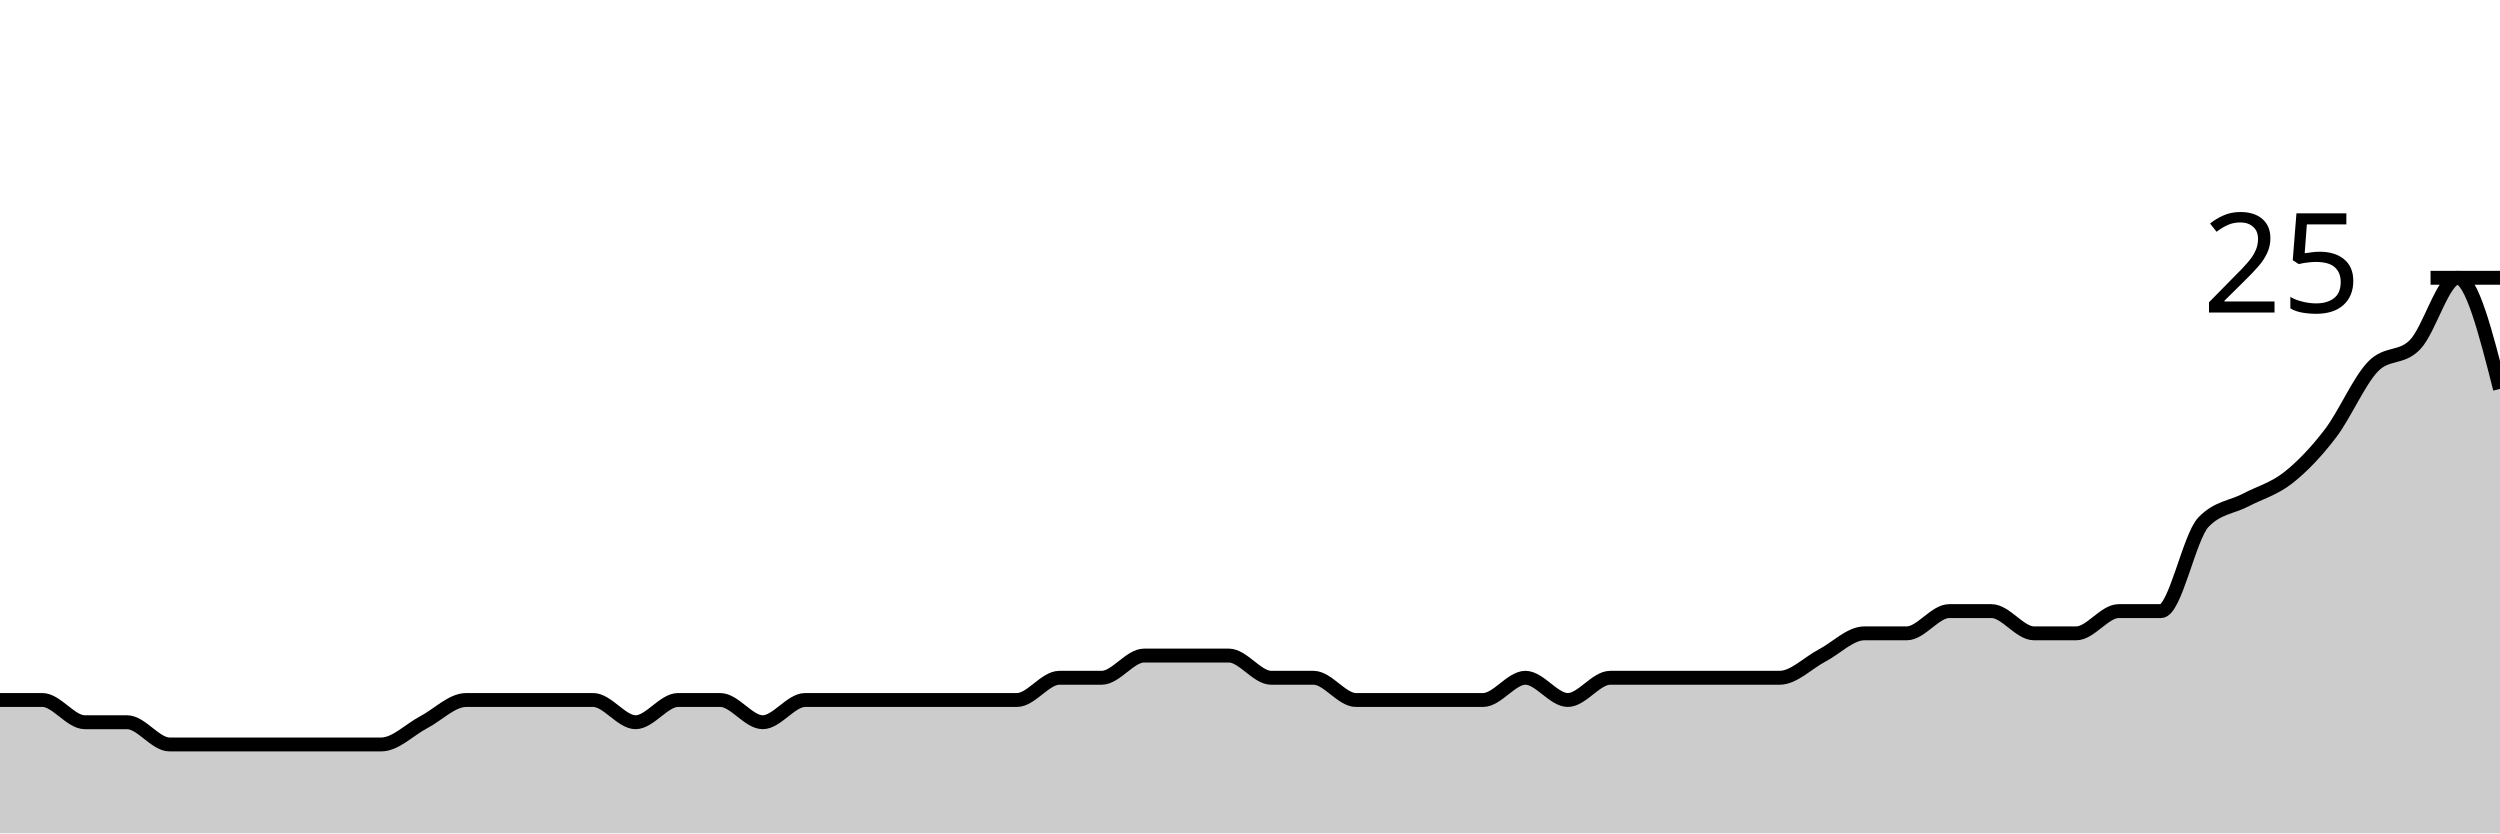
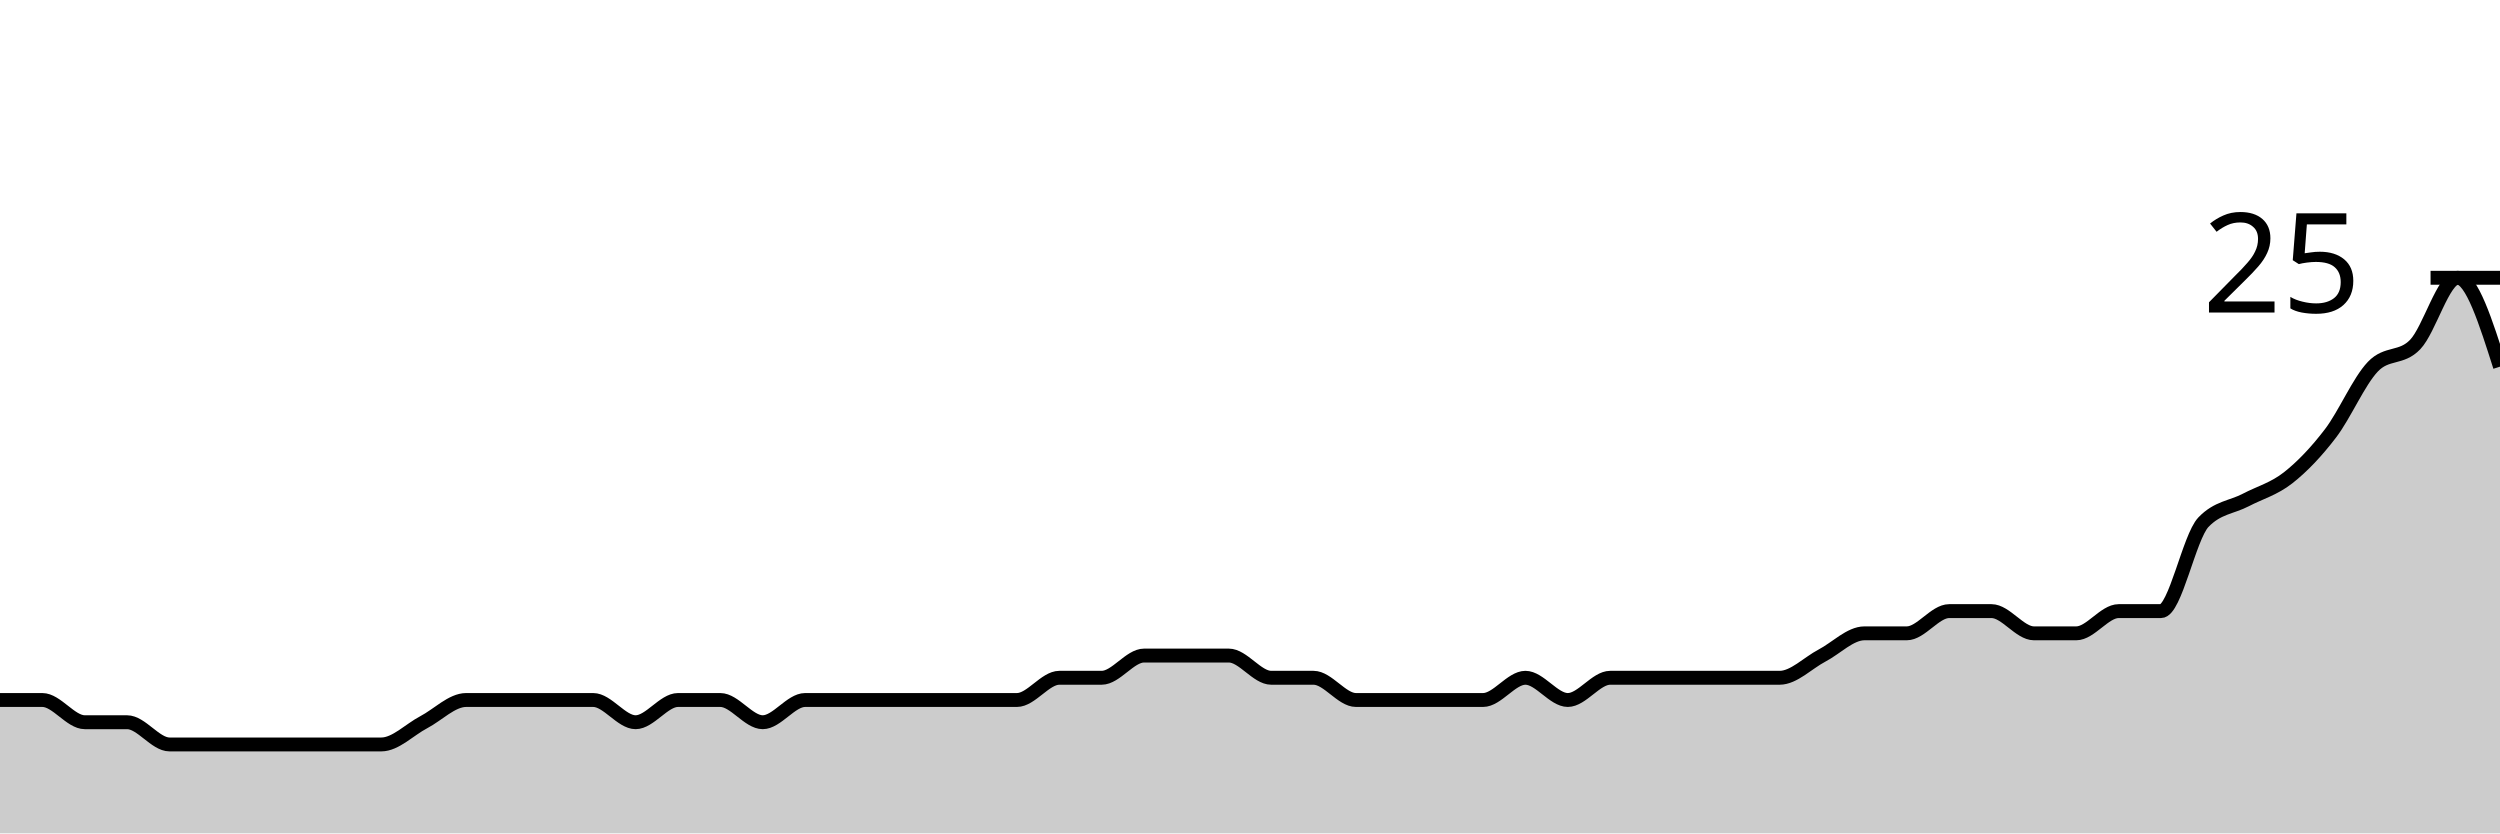
<svg xmlns="http://www.w3.org/2000/svg" viewBox="0 0 180 60">
  <g transform="translate(0,20)">
-     <path class="area" fill="rgba(0, 0, 0, 0.2)" d="M0,30.4C1.017,30.4,2.034,30.4,3.051,30.4C4.068,30.4,5.085,32,6.102,32C7.119,32,8.136,32,9.153,32C10.169,32,11.186,33.6,12.203,33.6C13.22,33.6,14.237,33.6,15.254,33.6C16.271,33.6,17.288,33.6,18.305,33.6C19.322,33.6,20.339,33.6,21.356,33.6C22.373,33.6,23.39,33.6,24.407,33.6C25.424,33.6,26.441,33.6,27.458,33.6C28.475,33.6,29.492,32.533,30.508,32C31.525,31.467,32.542,30.4,33.559,30.4C34.576,30.4,35.593,30.4,36.61,30.4C37.627,30.4,38.644,30.4,39.661,30.4C40.678,30.4,41.695,30.4,42.712,30.4C43.729,30.4,44.746,32,45.763,32C46.78,32,47.797,30.4,48.814,30.4C49.831,30.4,50.847,30.4,51.864,30.4C52.881,30.4,53.898,32,54.915,32C55.932,32,56.949,30.4,57.966,30.4C58.983,30.4,60,30.4,61.017,30.4C62.034,30.4,63.051,30.4,64.068,30.4C65.085,30.4,66.102,30.4,67.119,30.4C68.136,30.4,69.153,30.4,70.169,30.4C71.186,30.4,72.203,30.4,73.22,30.4C74.237,30.4,75.254,28.8,76.271,28.8C77.288,28.8,78.305,28.8,79.322,28.8C80.339,28.8,81.356,27.2,82.373,27.2C83.39,27.2,84.407,27.2,85.424,27.2C86.441,27.2,87.458,27.2,88.475,27.2C89.492,27.2,90.508,28.8,91.525,28.8C92.542,28.8,93.559,28.8,94.576,28.8C95.593,28.8,96.61,30.4,97.627,30.4C98.644,30.4,99.661,30.4,100.678,30.4C101.695,30.4,102.712,30.4,103.729,30.4C104.746,30.4,105.763,30.4,106.78,30.4C107.797,30.4,108.814,28.8,109.831,28.8C110.847,28.8,111.864,30.4,112.881,30.4C113.898,30.4,114.915,28.8,115.932,28.8C116.949,28.8,117.966,28.8,118.983,28.8C120,28.8,121.017,28.8,122.034,28.8C123.051,28.8,124.068,28.8,125.085,28.8C126.102,28.8,127.119,28.8,128.136,28.8C129.153,28.8,130.169,27.733,131.186,27.2C132.203,26.667,133.22,25.6,134.237,25.6C135.254,25.6,136.271,25.6,137.288,25.6C138.305,25.6,139.322,24,140.339,24C141.356,24,142.373,24,143.39,24C144.407,24,145.424,25.6,146.441,25.6C147.458,25.6,148.475,25.6,149.492,25.6C150.508,25.6,151.525,24,152.542,24C153.559,24,154.576,24,155.593,24C156.61,24,157.627,18.667,158.644,17.6C159.661,16.533,160.678,16.533,161.695,16C162.712,15.467,163.729,15.2,164.746,14.4C165.763,13.6,166.78,12.533,167.797,11.2C168.814,9.867,169.831,7.467,170.847,6.4C171.864,5.333,172.881,5.867,173.898,4.8C174.915,3.733,175.932,0,176.949,0C177.966,0,178.983,4,180,8L180,40C178.983,40,177.966,40,176.949,40C175.932,40,174.915,40,173.898,40C172.881,40,171.864,40,170.847,40C169.831,40,168.814,40,167.797,40C166.78,40,165.763,40,164.746,40C163.729,40,162.712,40,161.695,40C160.678,40,159.661,40,158.644,40C157.627,40,156.61,40,155.593,40C154.576,40,153.559,40,152.542,40C151.525,40,150.508,40,149.492,40C148.475,40,147.458,40,146.441,40C145.424,40,144.407,40,143.39,40C142.373,40,141.356,40,140.339,40C139.322,40,138.305,40,137.288,40C136.271,40,135.254,40,134.237,40C133.22,40,132.203,40,131.186,40C130.169,40,129.153,40,128.136,40C127.119,40,126.102,40,125.085,40C124.068,40,123.051,40,122.034,40C121.017,40,120,40,118.983,40C117.966,40,116.949,40,115.932,40C114.915,40,113.898,40,112.881,40C111.864,40,110.847,40,109.831,40C108.814,40,107.797,40,106.78,40C105.763,40,104.746,40,103.729,40C102.712,40,101.695,40,100.678,40C99.661,40,98.644,40,97.627,40C96.61,40,95.593,40,94.576,40C93.559,40,92.542,40,91.525,40C90.508,40,89.492,40,88.475,40C87.458,40,86.441,40,85.424,40C84.407,40,83.39,40,82.373,40C81.356,40,80.339,40,79.322,40C78.305,40,77.288,40,76.271,40C75.254,40,74.237,40,73.22,40C72.203,40,71.186,40,70.169,40C69.153,40,68.136,40,67.119,40C66.102,40,65.085,40,64.068,40C63.051,40,62.034,40,61.017,40C60,40,58.983,40,57.966,40C56.949,40,55.932,40,54.915,40C53.898,40,52.881,40,51.864,40C50.847,40,49.831,40,48.814,40C47.797,40,46.78,40,45.763,40C44.746,40,43.729,40,42.712,40C41.695,40,40.678,40,39.661,40C38.644,40,37.627,40,36.61,40C35.593,40,34.576,40,33.559,40C32.542,40,31.525,40,30.508,40C29.492,40,28.475,40,27.458,40C26.441,40,25.424,40,24.407,40C23.39,40,22.373,40,21.356,40C20.339,40,19.322,40,18.305,40C17.288,40,16.271,40,15.254,40C14.237,40,13.22,40,12.203,40C11.186,40,10.169,40,9.153,40C8.136,40,7.119,40,6.102,40C5.085,40,4.068,40,3.051,40C2.034,40,1.017,40,0,40Z" />
-     <path class="line" stroke="black" fill="none" d="M0,30.4C1.017,30.4,2.034,30.4,3.051,30.4C4.068,30.4,5.085,32,6.102,32C7.119,32,8.136,32,9.153,32C10.169,32,11.186,33.6,12.203,33.6C13.22,33.6,14.237,33.6,15.254,33.6C16.271,33.6,17.288,33.6,18.305,33.6C19.322,33.6,20.339,33.6,21.356,33.6C22.373,33.6,23.39,33.6,24.407,33.6C25.424,33.6,26.441,33.6,27.458,33.6C28.475,33.6,29.492,32.533,30.508,32C31.525,31.467,32.542,30.4,33.559,30.4C34.576,30.4,35.593,30.4,36.61,30.4C37.627,30.4,38.644,30.4,39.661,30.4C40.678,30.4,41.695,30.4,42.712,30.4C43.729,30.4,44.746,32,45.763,32C46.78,32,47.797,30.4,48.814,30.4C49.831,30.4,50.847,30.4,51.864,30.4C52.881,30.4,53.898,32,54.915,32C55.932,32,56.949,30.4,57.966,30.4C58.983,30.4,60,30.4,61.017,30.4C62.034,30.4,63.051,30.4,64.068,30.4C65.085,30.4,66.102,30.4,67.119,30.4C68.136,30.4,69.153,30.4,70.169,30.4C71.186,30.4,72.203,30.4,73.22,30.4C74.237,30.4,75.254,28.8,76.271,28.8C77.288,28.8,78.305,28.8,79.322,28.8C80.339,28.8,81.356,27.2,82.373,27.2C83.39,27.2,84.407,27.2,85.424,27.2C86.441,27.2,87.458,27.2,88.475,27.2C89.492,27.2,90.508,28.8,91.525,28.8C92.542,28.8,93.559,28.8,94.576,28.8C95.593,28.8,96.61,30.4,97.627,30.4C98.644,30.4,99.661,30.4,100.678,30.4C101.695,30.4,102.712,30.4,103.729,30.4C104.746,30.4,105.763,30.4,106.78,30.4C107.797,30.4,108.814,28.8,109.831,28.8C110.847,28.8,111.864,30.4,112.881,30.4C113.898,30.4,114.915,28.8,115.932,28.8C116.949,28.8,117.966,28.8,118.983,28.8C120,28.8,121.017,28.8,122.034,28.8C123.051,28.8,124.068,28.8,125.085,28.8C126.102,28.8,127.119,28.8,128.136,28.8C129.153,28.8,130.169,27.733,131.186,27.2C132.203,26.667,133.22,25.6,134.237,25.6C135.254,25.6,136.271,25.6,137.288,25.6C138.305,25.6,139.322,24,140.339,24C141.356,24,142.373,24,143.39,24C144.407,24,145.424,25.6,146.441,25.6C147.458,25.6,148.475,25.6,149.492,25.6C150.508,25.6,151.525,24,152.542,24C153.559,24,154.576,24,155.593,24C156.61,24,157.627,18.667,158.644,17.6C159.661,16.533,160.678,16.533,161.695,16C162.712,15.467,163.729,15.2,164.746,14.4C165.763,13.6,166.78,12.533,167.797,11.2C168.814,9.867,169.831,7.467,170.847,6.4C171.864,5.333,172.881,5.867,173.898,4.8C174.915,3.733,175.932,0,176.949,0C177.966,0,178.983,4,180,8" />
+     <path class="area" fill="rgba(0, 0, 0, 0.2)" d="M0,30.4C1.017,30.4,2.034,30.4,3.051,30.4C4.068,30.4,5.085,32,6.102,32C7.119,32,8.136,32,9.153,32C10.169,32,11.186,33.6,12.203,33.6C13.22,33.6,14.237,33.6,15.254,33.6C16.271,33.6,17.288,33.6,18.305,33.6C19.322,33.6,20.339,33.6,21.356,33.6C22.373,33.6,23.39,33.6,24.407,33.6C25.424,33.6,26.441,33.6,27.458,33.6C28.475,33.6,29.492,32.533,30.508,32C31.525,31.467,32.542,30.4,33.559,30.4C34.576,30.4,35.593,30.4,36.61,30.4C37.627,30.4,38.644,30.4,39.661,30.4C40.678,30.4,41.695,30.4,42.712,30.4C43.729,30.4,44.746,32,45.763,32C46.78,32,47.797,30.4,48.814,30.4C49.831,30.4,50.847,30.4,51.864,30.4C52.881,30.4,53.898,32,54.915,32C55.932,32,56.949,30.4,57.966,30.4C58.983,30.4,60,30.4,61.017,30.4C62.034,30.4,63.051,30.4,64.068,30.4C65.085,30.4,66.102,30.4,67.119,30.4C68.136,30.4,69.153,30.4,70.169,30.4C71.186,30.4,72.203,30.4,73.22,30.4C74.237,30.4,75.254,28.8,76.271,28.8C77.288,28.8,78.305,28.8,79.322,28.8C80.339,28.8,81.356,27.2,82.373,27.2C83.39,27.2,84.407,27.2,85.424,27.2C86.441,27.2,87.458,27.2,88.475,27.2C89.492,27.2,90.508,28.8,91.525,28.8C92.542,28.8,93.559,28.8,94.576,28.8C95.593,28.8,96.61,30.4,97.627,30.4C98.644,30.4,99.661,30.4,100.678,30.4C101.695,30.4,102.712,30.4,103.729,30.4C104.746,30.4,105.763,30.4,106.78,30.4C107.797,30.4,108.814,28.8,109.831,28.8C110.847,28.8,111.864,30.4,112.881,30.4C113.898,30.4,114.915,28.8,115.932,28.8C116.949,28.8,117.966,28.8,118.983,28.8C120,28.8,121.017,28.8,122.034,28.8C123.051,28.8,124.068,28.8,125.085,28.8C126.102,28.8,127.119,28.8,128.136,28.8C129.153,28.8,130.169,27.733,131.186,27.2C132.203,26.667,133.22,25.6,134.237,25.6C135.254,25.6,136.271,25.6,137.288,25.6C138.305,25.6,139.322,24,140.339,24C141.356,24,142.373,24,143.39,24C144.407,24,145.424,25.6,146.441,25.6C147.458,25.6,148.475,25.6,149.492,25.6C150.508,25.6,151.525,24,152.542,24C153.559,24,154.576,24,155.593,24C156.61,24,157.627,18.667,158.644,17.6C159.661,16.533,160.678,16.533,161.695,16C162.712,15.467,163.729,15.2,164.746,14.4C165.763,13.6,166.78,12.533,167.797,11.2C168.814,9.867,169.831,7.467,170.847,6.4C171.864,5.333,172.881,5.867,173.898,4.8C174.915,3.733,175.932,0,176.949,0C177.966,0,178.983,3.2,180,6.4L180,40C178.983,40,177.966,40,176.949,40C175.932,40,174.915,40,173.898,40C172.881,40,171.864,40,170.847,40C169.831,40,168.814,40,167.797,40C166.78,40,165.763,40,164.746,40C163.729,40,162.712,40,161.695,40C160.678,40,159.661,40,158.644,40C157.627,40,156.61,40,155.593,40C154.576,40,153.559,40,152.542,40C151.525,40,150.508,40,149.492,40C148.475,40,147.458,40,146.441,40C145.424,40,144.407,40,143.39,40C142.373,40,141.356,40,140.339,40C139.322,40,138.305,40,137.288,40C136.271,40,135.254,40,134.237,40C133.22,40,132.203,40,131.186,40C130.169,40,129.153,40,128.136,40C127.119,40,126.102,40,125.085,40C124.068,40,123.051,40,122.034,40C121.017,40,120,40,118.983,40C117.966,40,116.949,40,115.932,40C114.915,40,113.898,40,112.881,40C111.864,40,110.847,40,109.831,40C108.814,40,107.797,40,106.78,40C105.763,40,104.746,40,103.729,40C102.712,40,101.695,40,100.678,40C99.661,40,98.644,40,97.627,40C96.61,40,95.593,40,94.576,40C93.559,40,92.542,40,91.525,40C90.508,40,89.492,40,88.475,40C87.458,40,86.441,40,85.424,40C84.407,40,83.39,40,82.373,40C81.356,40,80.339,40,79.322,40C78.305,40,77.288,40,76.271,40C75.254,40,74.237,40,73.22,40C72.203,40,71.186,40,70.169,40C69.153,40,68.136,40,67.119,40C66.102,40,65.085,40,64.068,40C63.051,40,62.034,40,61.017,40C60,40,58.983,40,57.966,40C56.949,40,55.932,40,54.915,40C53.898,40,52.881,40,51.864,40C50.847,40,49.831,40,48.814,40C47.797,40,46.78,40,45.763,40C44.746,40,43.729,40,42.712,40C41.695,40,40.678,40,39.661,40C38.644,40,37.627,40,36.61,40C35.593,40,34.576,40,33.559,40C32.542,40,31.525,40,30.508,40C29.492,40,28.475,40,27.458,40C26.441,40,25.424,40,24.407,40C23.39,40,22.373,40,21.356,40C20.339,40,19.322,40,18.305,40C17.288,40,16.271,40,15.254,40C14.237,40,13.22,40,12.203,40C11.186,40,10.169,40,9.153,40C8.136,40,7.119,40,6.102,40C5.085,40,4.068,40,3.051,40C2.034,40,1.017,40,0,40Z" />
+     <path class="line" stroke="black" fill="none" d="M0,30.4C1.017,30.4,2.034,30.4,3.051,30.4C4.068,30.4,5.085,32,6.102,32C7.119,32,8.136,32,9.153,32C10.169,32,11.186,33.6,12.203,33.6C13.22,33.6,14.237,33.6,15.254,33.6C16.271,33.6,17.288,33.6,18.305,33.6C19.322,33.6,20.339,33.6,21.356,33.6C22.373,33.6,23.39,33.6,24.407,33.6C25.424,33.6,26.441,33.6,27.458,33.6C28.475,33.6,29.492,32.533,30.508,32C31.525,31.467,32.542,30.4,33.559,30.4C34.576,30.4,35.593,30.4,36.61,30.4C37.627,30.4,38.644,30.4,39.661,30.4C40.678,30.4,41.695,30.4,42.712,30.4C43.729,30.4,44.746,32,45.763,32C46.78,32,47.797,30.4,48.814,30.4C49.831,30.4,50.847,30.4,51.864,30.4C52.881,30.4,53.898,32,54.915,32C55.932,32,56.949,30.4,57.966,30.4C58.983,30.4,60,30.4,61.017,30.4C62.034,30.4,63.051,30.4,64.068,30.4C65.085,30.4,66.102,30.4,67.119,30.4C68.136,30.4,69.153,30.4,70.169,30.4C71.186,30.4,72.203,30.4,73.22,30.4C74.237,30.4,75.254,28.8,76.271,28.8C77.288,28.8,78.305,28.8,79.322,28.8C80.339,28.8,81.356,27.2,82.373,27.2C83.39,27.2,84.407,27.2,85.424,27.2C86.441,27.2,87.458,27.2,88.475,27.2C89.492,27.2,90.508,28.8,91.525,28.8C92.542,28.8,93.559,28.8,94.576,28.8C95.593,28.8,96.61,30.4,97.627,30.4C98.644,30.4,99.661,30.4,100.678,30.4C101.695,30.4,102.712,30.4,103.729,30.4C104.746,30.4,105.763,30.4,106.78,30.4C107.797,30.4,108.814,28.8,109.831,28.8C110.847,28.8,111.864,30.4,112.881,30.4C113.898,30.4,114.915,28.8,115.932,28.8C116.949,28.8,117.966,28.8,118.983,28.8C120,28.8,121.017,28.8,122.034,28.8C123.051,28.8,124.068,28.8,125.085,28.8C126.102,28.8,127.119,28.8,128.136,28.8C129.153,28.8,130.169,27.733,131.186,27.2C132.203,26.667,133.22,25.6,134.237,25.6C135.254,25.6,136.271,25.6,137.288,25.6C138.305,25.6,139.322,24,140.339,24C141.356,24,142.373,24,143.39,24C144.407,24,145.424,25.6,146.441,25.6C147.458,25.6,148.475,25.6,149.492,25.6C150.508,25.6,151.525,24,152.542,24C153.559,24,154.576,24,155.593,24C156.61,24,157.627,18.667,158.644,17.6C159.661,16.533,160.678,16.533,161.695,16C162.712,15.467,163.729,15.2,164.746,14.4C165.763,13.6,166.78,12.533,167.797,11.2C168.814,9.867,169.831,7.467,170.847,6.4C171.864,5.333,172.881,5.867,173.898,4.8C174.915,3.733,175.932,0,176.949,0C177.966,0,178.983,3.2,180,6.4" />
    <path class="axis-ceiling" stroke-width="1" stroke="black" fill="none" d="M175,0L180,0" />
    <text class="axis-ceiling-label" font-family="sans-serif" text-anchor="end" font-size="10px" x="170" y="2.5">25</text>
  </g>
</svg>
